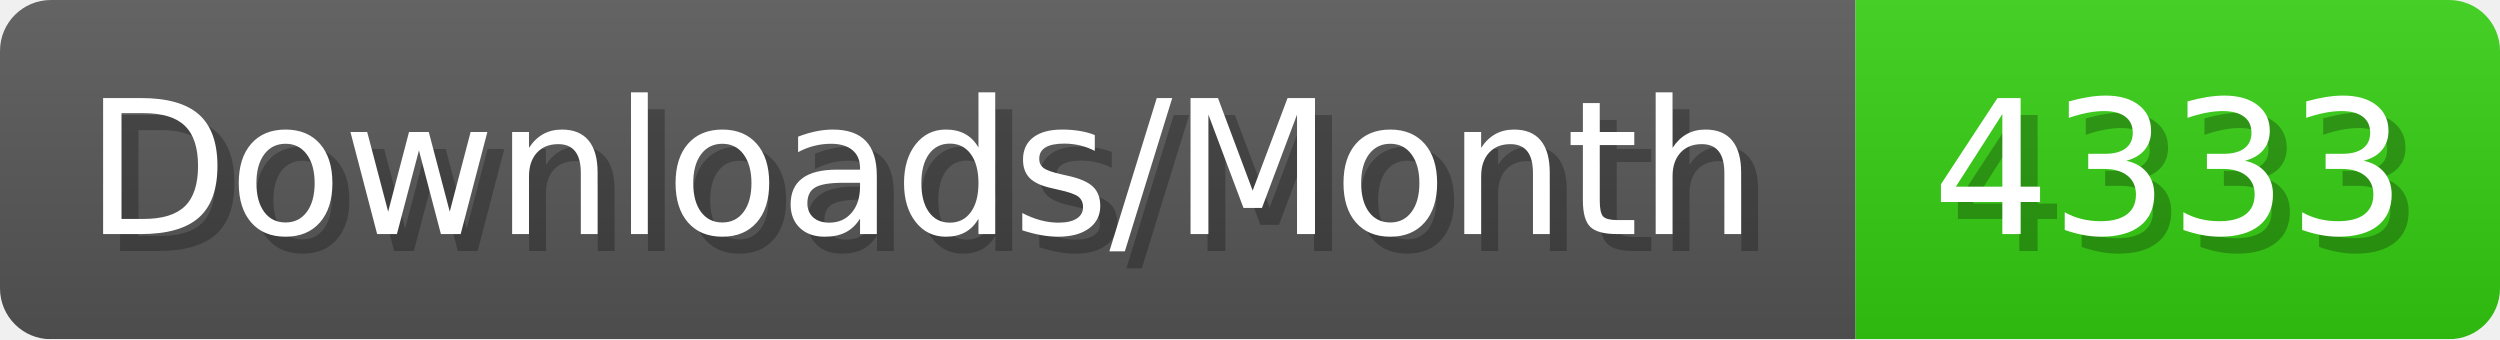
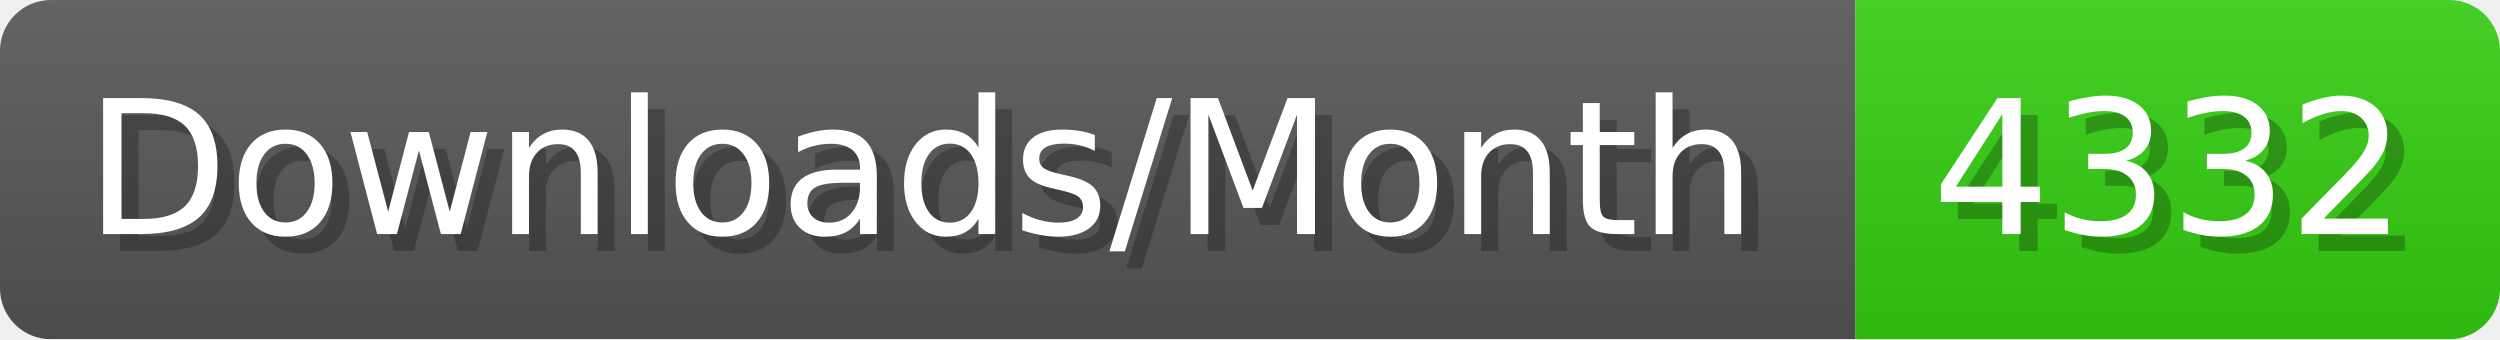
- <svg xmlns="http://www.w3.org/2000/svg" width="147.4" height="20" viewBox="0 0 1474 200" role="img" aria-label="Downloads/Month: 4333">
+ <svg xmlns="http://www.w3.org/2000/svg" width="147.4" height="20" viewBox="0 0 1474 200" role="img" aria-label="Downloads/Month: 4332">
  <linearGradient id="YlXUI" x2="0" y2="100%">
    <stop offset="0" stop-opacity=".1" stop-color="#EEE" />
    <stop offset="1" stop-opacity=".1" />
  </linearGradient>
  <mask id="JHhop">
    <rect width="1474" height="200" rx="30" fill="#FFF" />
  </mask>
  <g mask="url(#JHhop)">
    <rect width="1094" height="200" fill="#555" />
    <rect width="380" height="200" fill="#3C1" x="1094" />
    <rect width="1474" height="200" fill="url(#YlXUI)" />
  </g>
  <g aria-hidden="true" fill="#fff" text-anchor="start" font-family="Verdana,DejaVu Sans,sans-serif" font-size="110">
    <text x="60" y="148" textLength="994" fill="#000" opacity="0.25">Downloads/Month</text>
    <text x="50" y="138" textLength="994">Downloads/Month</text>
-     <text x="1149" y="148" textLength="280" fill="#000" opacity="0.25">4333</text>
-     <text x="1139" y="138" textLength="280">4333</text>
+     <text x="1149" y="148" textLength="280" fill="#000" opacity="0.25">4332</text>
+     <text x="1139" y="138" textLength="280">4332</text>
  </g>
</svg>
